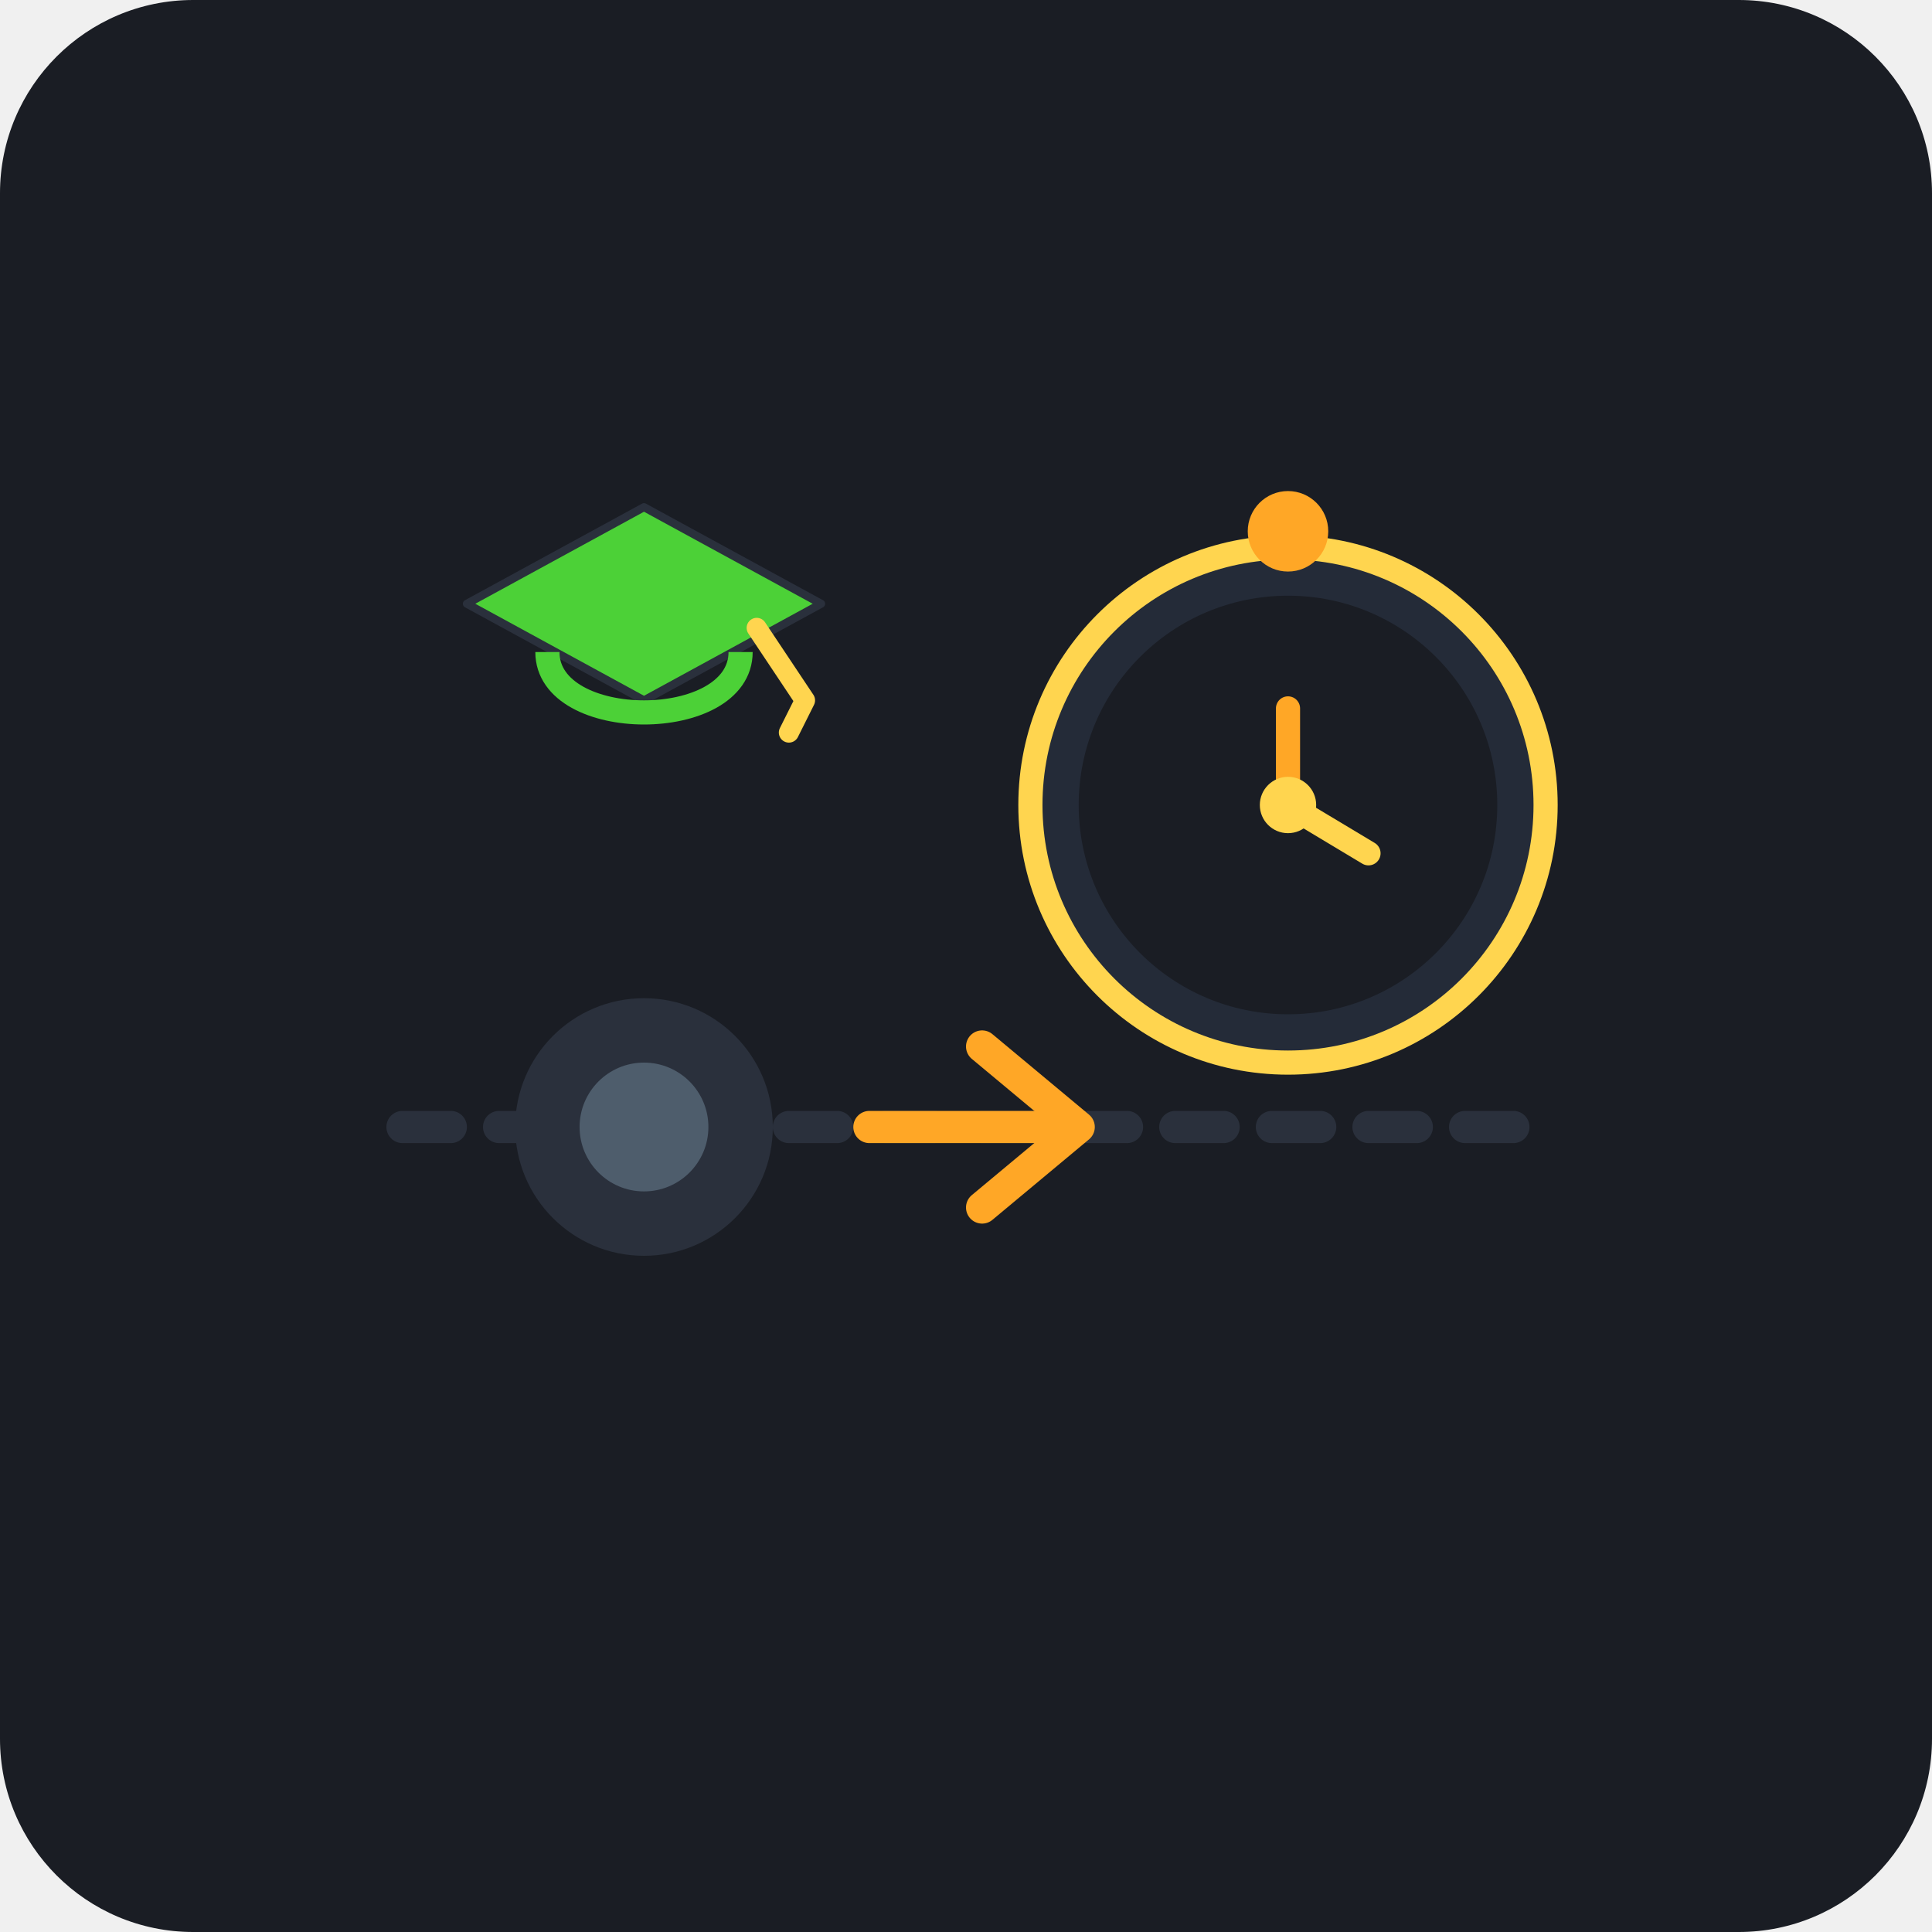
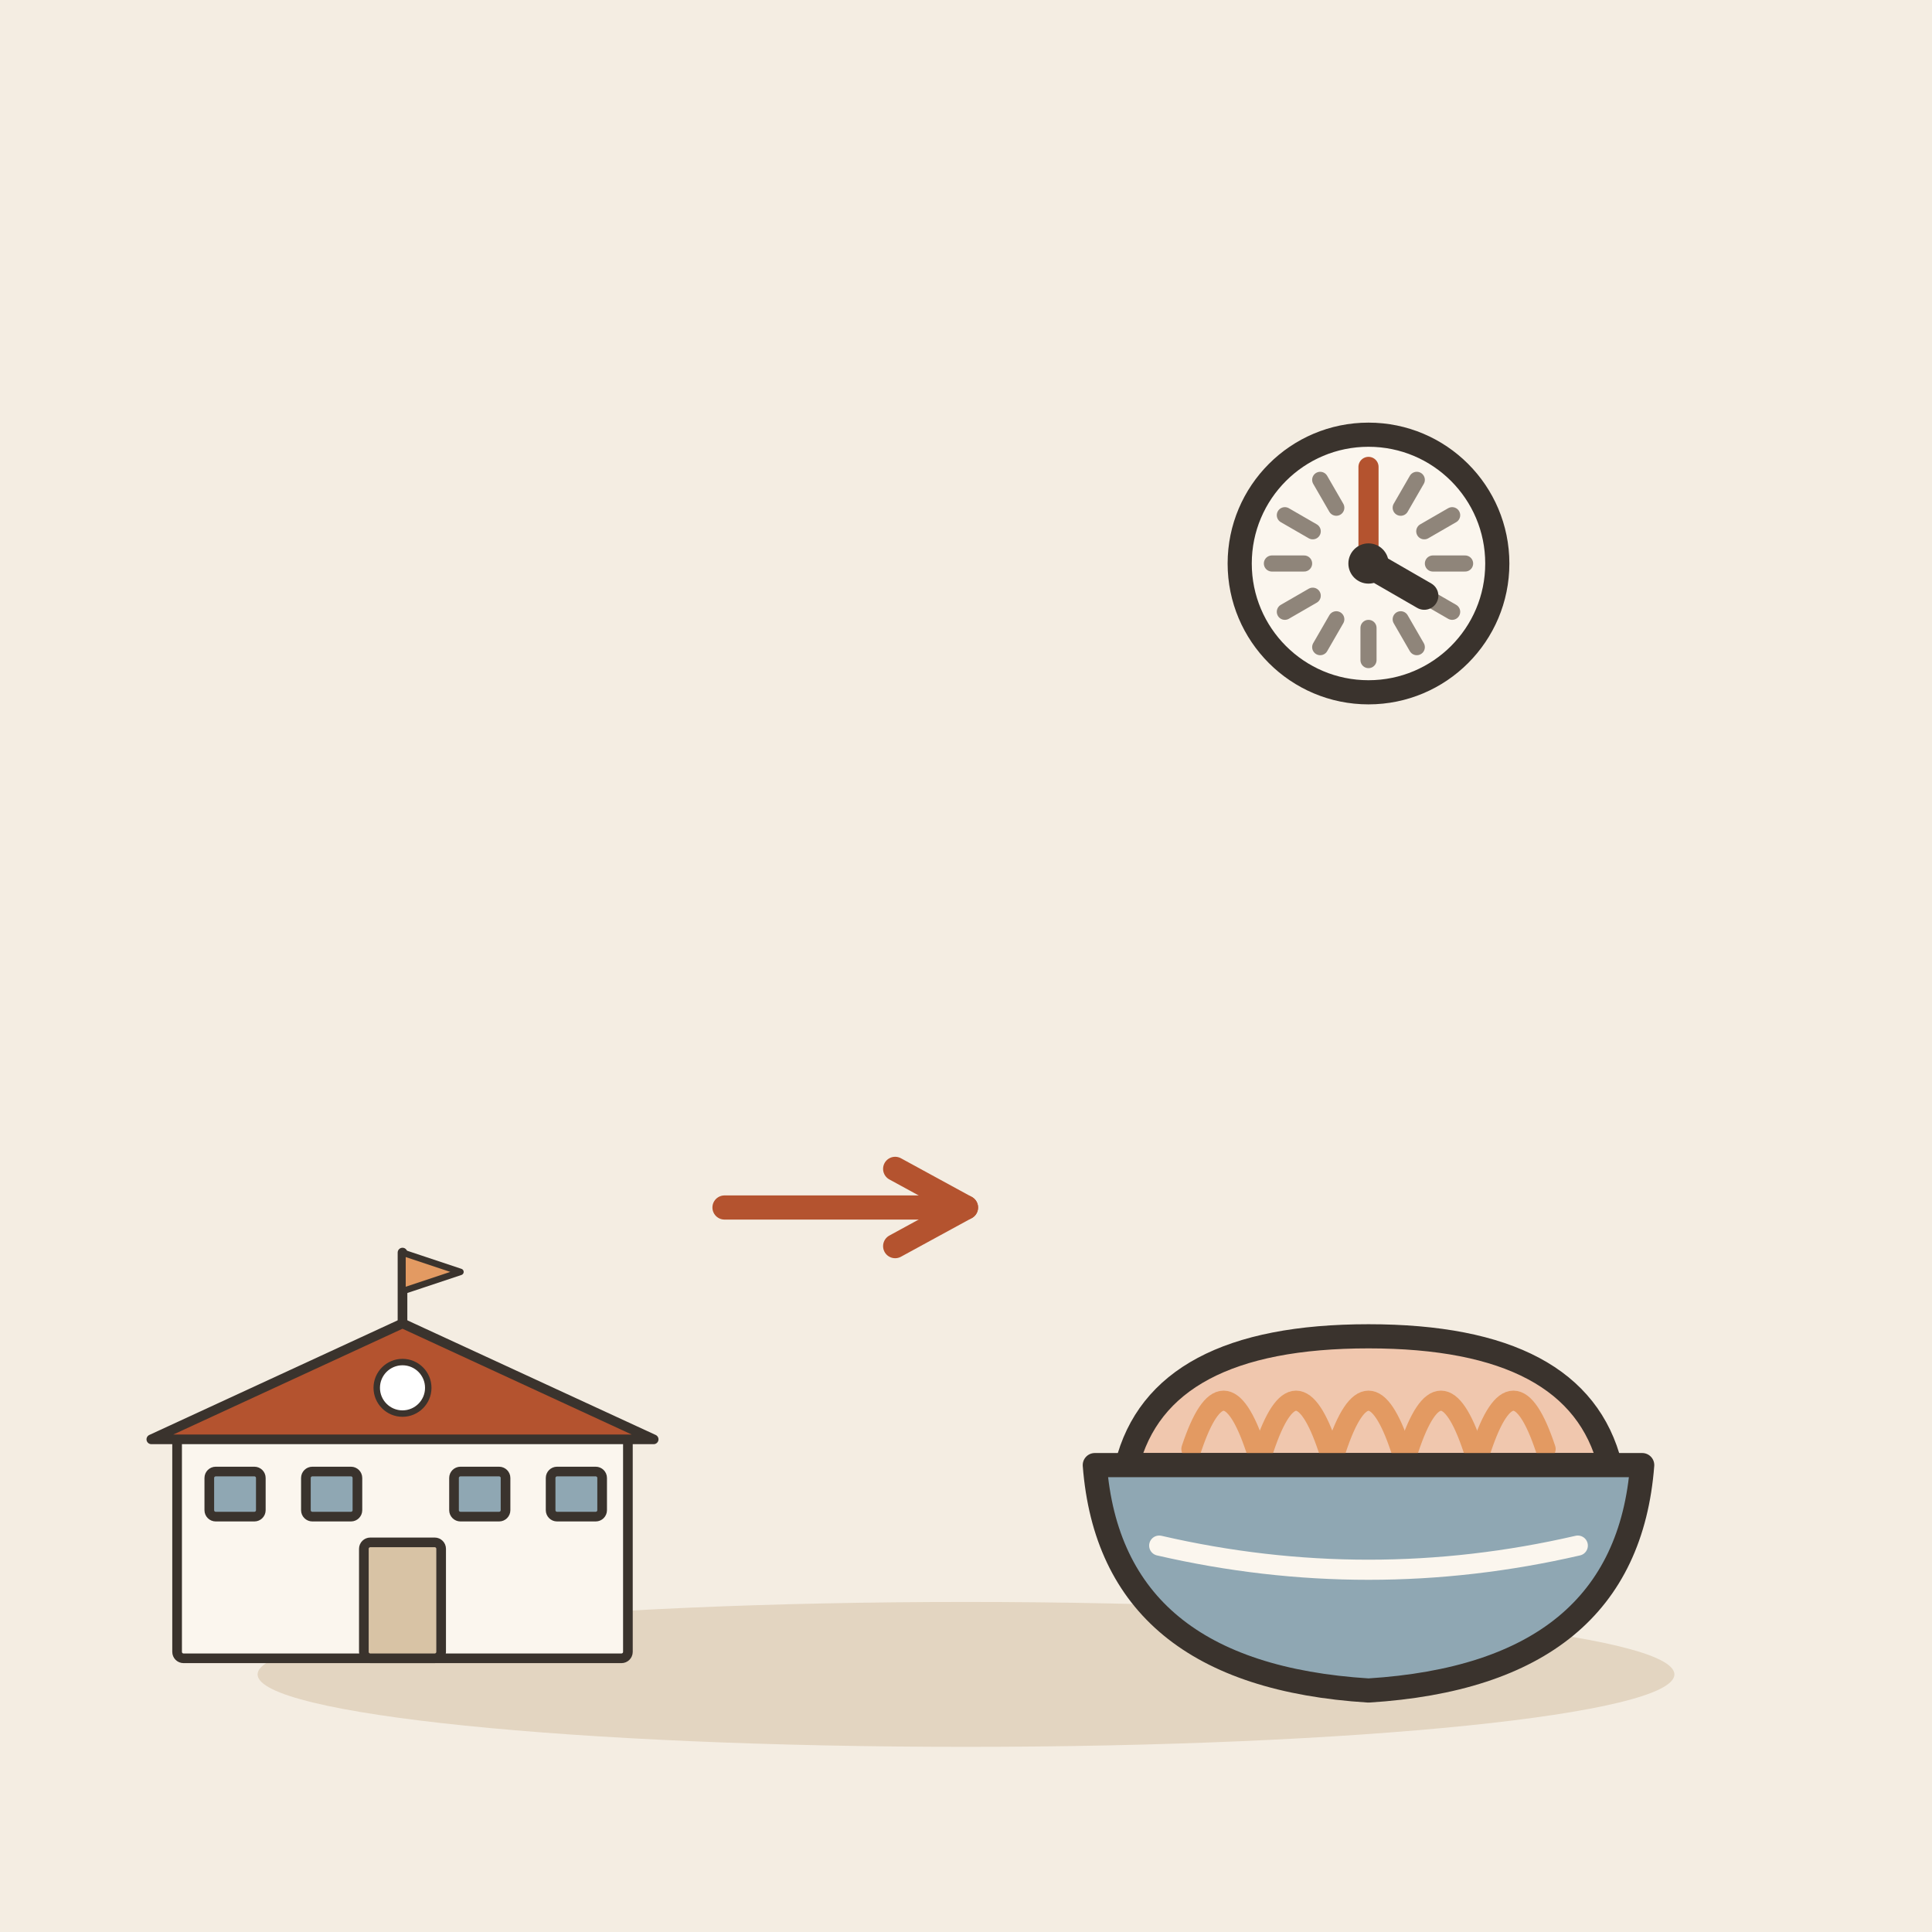
- <svg xmlns="http://www.w3.org/2000/svg" width="240" height="240" viewBox="0 0 240">
-   <rect width="240" height="240" rx="24" fill="#1A1D24" />
-   <path d="M50 140 L190 140" stroke="#2A303C" stroke-width="4" stroke-dasharray="6 6" stroke-linecap="round" />
-   <circle cx="80" cy="140" r="16" fill="#2A303C" />
-   <circle cx="80" cy="140" r="8" fill="#4E5D6C" />
-   <path d="M108 140 L132 140" stroke="#FFA726" stroke-width="4" stroke-linecap="round" />
-   <path d="M122 130 L134 140 L122 150" fill="none" stroke="#FFA726" stroke-width="4" stroke-linecap="round" stroke-linejoin="round" />
-   <g transform="translate(160, 100)">
-     <circle cx="0" cy="0" r="32" fill="#242B38" stroke="#FFD54F" stroke-width="3" />
-     <circle cx="0" cy="0" r="26" fill="#1A1D24" />
-     <line x1="0" y1="0" x2="0" y2="-12" stroke="#FFA726" stroke-width="3" stroke-linecap="round" />
-     <line x1="0" y1="0" x2="10" y2="6" stroke="#FFD54F" stroke-width="3" stroke-linecap="round" />
-     <circle cx="0" cy="0" r="3.5" fill="#FFD54F" />
-     <circle cx="0" cy="-34" r="5" fill="#FFA726" />
+ <svg xmlns="http://www.w3.org/2000/svg" viewBox="0 0 240 240" data-style="editorial">
+   <rect width="240" height="240" fill="#F4EDE2" />
+   <ellipse cx="120" cy="208" rx="88" ry="9" fill="#E3D5C1" />
+   <g transform="translate(50 206) scale(0.4 0.4)">
+     <rect x="-70" y="-70" width="140" height="70" rx="2" fill="#FBF6EE" stroke="#3A332D" stroke-width="3" stroke-linecap="round" stroke-linejoin="round" />
+     <path d="M-78 -68L0 -104L78 -68Z" fill="#B4532F" stroke="#3A332D" stroke-width="3" stroke-linecap="round" stroke-linejoin="round" />
+     <rect x="-12" y="-36" width="24" height="36" rx="2" fill="#D8C3A5" stroke="#3A332D" stroke-width="3" stroke-linecap="round" stroke-linejoin="round" />
+     <rect x="-60" y="-58" width="16" height="14" rx="2" fill="#8FA7B3" stroke="#3A332D" stroke-width="3" stroke-linecap="round" stroke-linejoin="round" />
+     <rect x="-30" y="-58" width="16" height="14" rx="2" fill="#8FA7B3" stroke="#3A332D" stroke-width="3" stroke-linecap="round" stroke-linejoin="round" />
+     <rect x="16" y="-58" width="16" height="14" rx="2" fill="#8FA7B3" stroke="#3A332D" stroke-width="3" stroke-linecap="round" stroke-linejoin="round" />
+     <rect x="46" y="-58" width="16" height="14" rx="2" fill="#8FA7B3" stroke="#3A332D" stroke-width="3" stroke-linecap="round" stroke-linejoin="round" />
+     <path d="M0 -104L0 -126" stroke="#3A332D" stroke-width="3" stroke-linecap="round" fill="none" />
+     <path d="M0 -126L18 -120L0 -114Z" fill="#E39A62" stroke="#3A332D" stroke-width="2" stroke-linecap="round" stroke-linejoin="round" />
+     <circle cx="0" cy="-84" r="8" fill="#FFFFFF" stroke="#3A332D" stroke-linecap="round" stroke-linejoin="round" stroke-width="2" />
  </g>
-   <g transform="translate(80, 75)">
-     <path d="M -22 0 L 0 -12 L 22 0 L 0 12 Z" fill="#4CD137" stroke="#2A303C" stroke-linejoin="round" />
-     <path d="M -12 6 C -12 16, 12 16, 12 6" fill="none" stroke="#4CD137" stroke-width="3" />
-     <path d="M 14 3 L 20 12 L 18 16" fill="none" stroke="#FFD54F" stroke-width="2.5" stroke-linecap="round" stroke-linejoin="round" />
+   <path d="M90 150L120 150" stroke="#B4532F" stroke-width="3" stroke-linecap="round" fill="none" />
+   <path d="M111.2 154.8L120 150L111.2 145.2" fill="none" stroke="#B4532F" stroke-width="3" stroke-linecap="round" stroke-linejoin="round" />
+   <g transform="translate(170 186)">
+     <path d="M-30 -4Q-26 -20 0 -20Q26 -20 30 -4Z" fill="#F0C7AE" stroke="#3A332D" stroke-width="3" stroke-linecap="round" stroke-linejoin="round" />
+     <path d="M-22 -6Q-18 -18 -14 -6" fill="none" stroke="#E39A62" stroke-width="2.5" stroke-linecap="round" stroke-linejoin="round" />
+     <path d="M-13 -6Q-9 -18 -5 -6" fill="none" stroke="#E39A62" stroke-width="2.5" stroke-linecap="round" stroke-linejoin="round" />
+     <path d="M-4 -6Q0 -18 4 -6" fill="none" stroke="#E39A62" stroke-width="2.5" stroke-linecap="round" stroke-linejoin="round" />
+     <path d="M5 -6Q9 -18 13 -6" fill="none" stroke="#E39A62" stroke-width="2.5" stroke-linecap="round" stroke-linejoin="round" />
+     <path d="M14 -6Q18 -18 22 -6" fill="none" stroke="#E39A62" stroke-width="2.5" stroke-linecap="round" stroke-linejoin="round" />
+     <path d="M-34 -4L34 -4Q32 22 0 24Q-32 22 -34 -4Z" fill="#8FA7B3" stroke="#3A332D" stroke-width="3" stroke-linecap="round" stroke-linejoin="round" />
+     <path d="M-26 6Q0 12 26 6" fill="none" stroke="#FBF6EE" stroke-width="2.5" stroke-linecap="round" stroke-linejoin="round" />
  </g>
+   <circle cx="170" cy="70" r="16" fill="#FBF6EE" stroke="#3A332D" stroke-width="3" stroke-linecap="round" stroke-linejoin="round" />
+   <path d="M182 70L178 70" stroke="#8F857A" stroke-width="2" stroke-linecap="round" fill="none" />
+   <path d="M180.392 76L176.928 74" stroke="#8F857A" stroke-width="2" stroke-linecap="round" fill="none" />
+   <path d="M176 80.392L174 76.928" stroke="#8F857A" stroke-width="2" stroke-linecap="round" fill="none" />
+   <path d="M170 82L170 78" stroke="#8F857A" stroke-width="2" stroke-linecap="round" fill="none" />
+   <path d="M164 80.392L166 76.928" stroke="#8F857A" stroke-width="2" stroke-linecap="round" fill="none" />
+   <path d="M159.608 76L163.072 74" stroke="#8F857A" stroke-width="2" stroke-linecap="round" fill="none" />
+   <path d="M158 70L162 70" stroke="#8F857A" stroke-width="2" stroke-linecap="round" fill="none" />
+   <path d="M159.608 64L163.072 66" stroke="#8F857A" stroke-width="2" stroke-linecap="round" fill="none" />
+   <path d="M164 59.608L166 63.072" stroke="#8F857A" stroke-width="2" stroke-linecap="round" fill="none" />
+   <path d="M170 58L170 62" stroke="#8F857A" stroke-width="2" stroke-linecap="round" fill="none" />
+   <path d="M176 59.608L174 63.072" stroke="#8F857A" stroke-width="2" stroke-linecap="round" fill="none" />
+   <path d="M180.392 64L176.928 66" stroke="#8F857A" stroke-width="2" stroke-linecap="round" fill="none" />
+   <path d="M170 70L176.928 74" stroke="#3A332D" stroke-width="3.5" stroke-linecap="round" fill="none" />
+   <path d="M170 70L170 58" stroke="#B4532F" stroke-width="2.5" stroke-linecap="round" fill="none" />
+   <circle cx="170" cy="70" r="2.5" fill="#3A332D" />
</svg>
